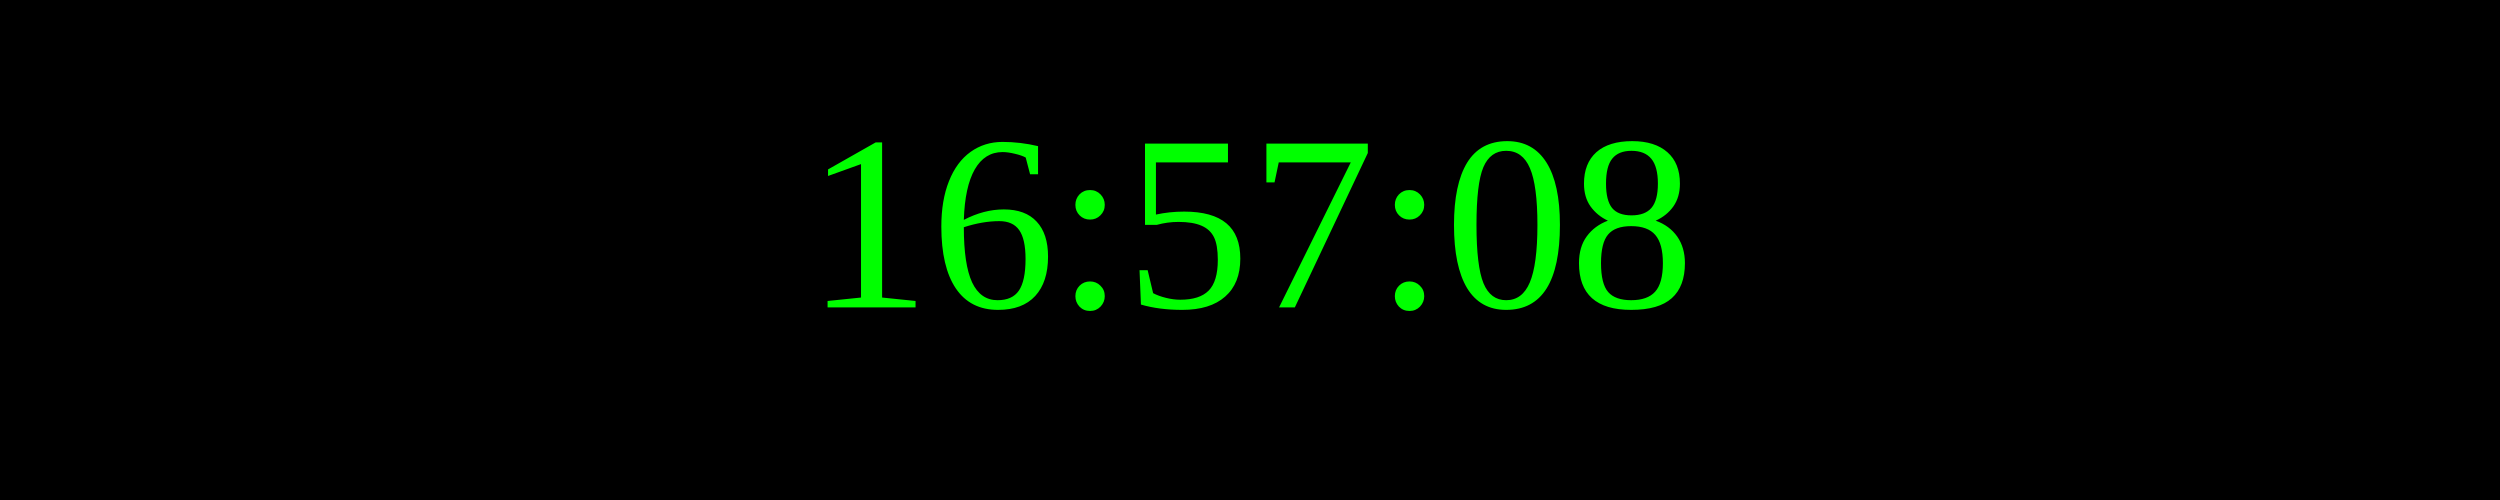
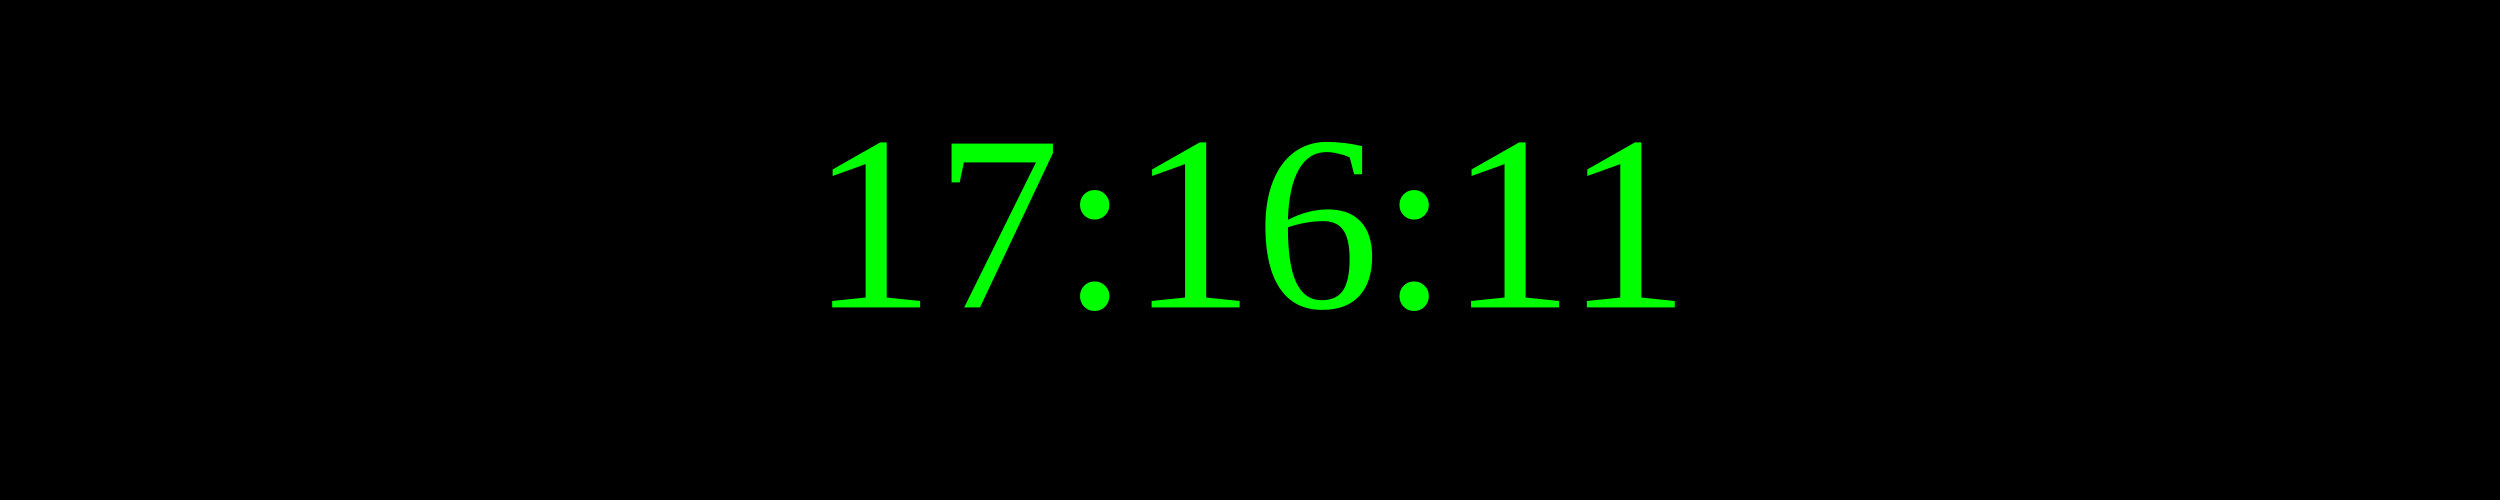
<svg xmlns="http://www.w3.org/2000/svg" width="250" height="50">
  <rect width="100%" height="100%" fill="black" />
  <text x="50%" y="50%" font-size="25" fill="lime" text-anchor="middle" dominant-baseline="middle">
- 16:57:08
+ 17:16:11
</text>
</svg>
